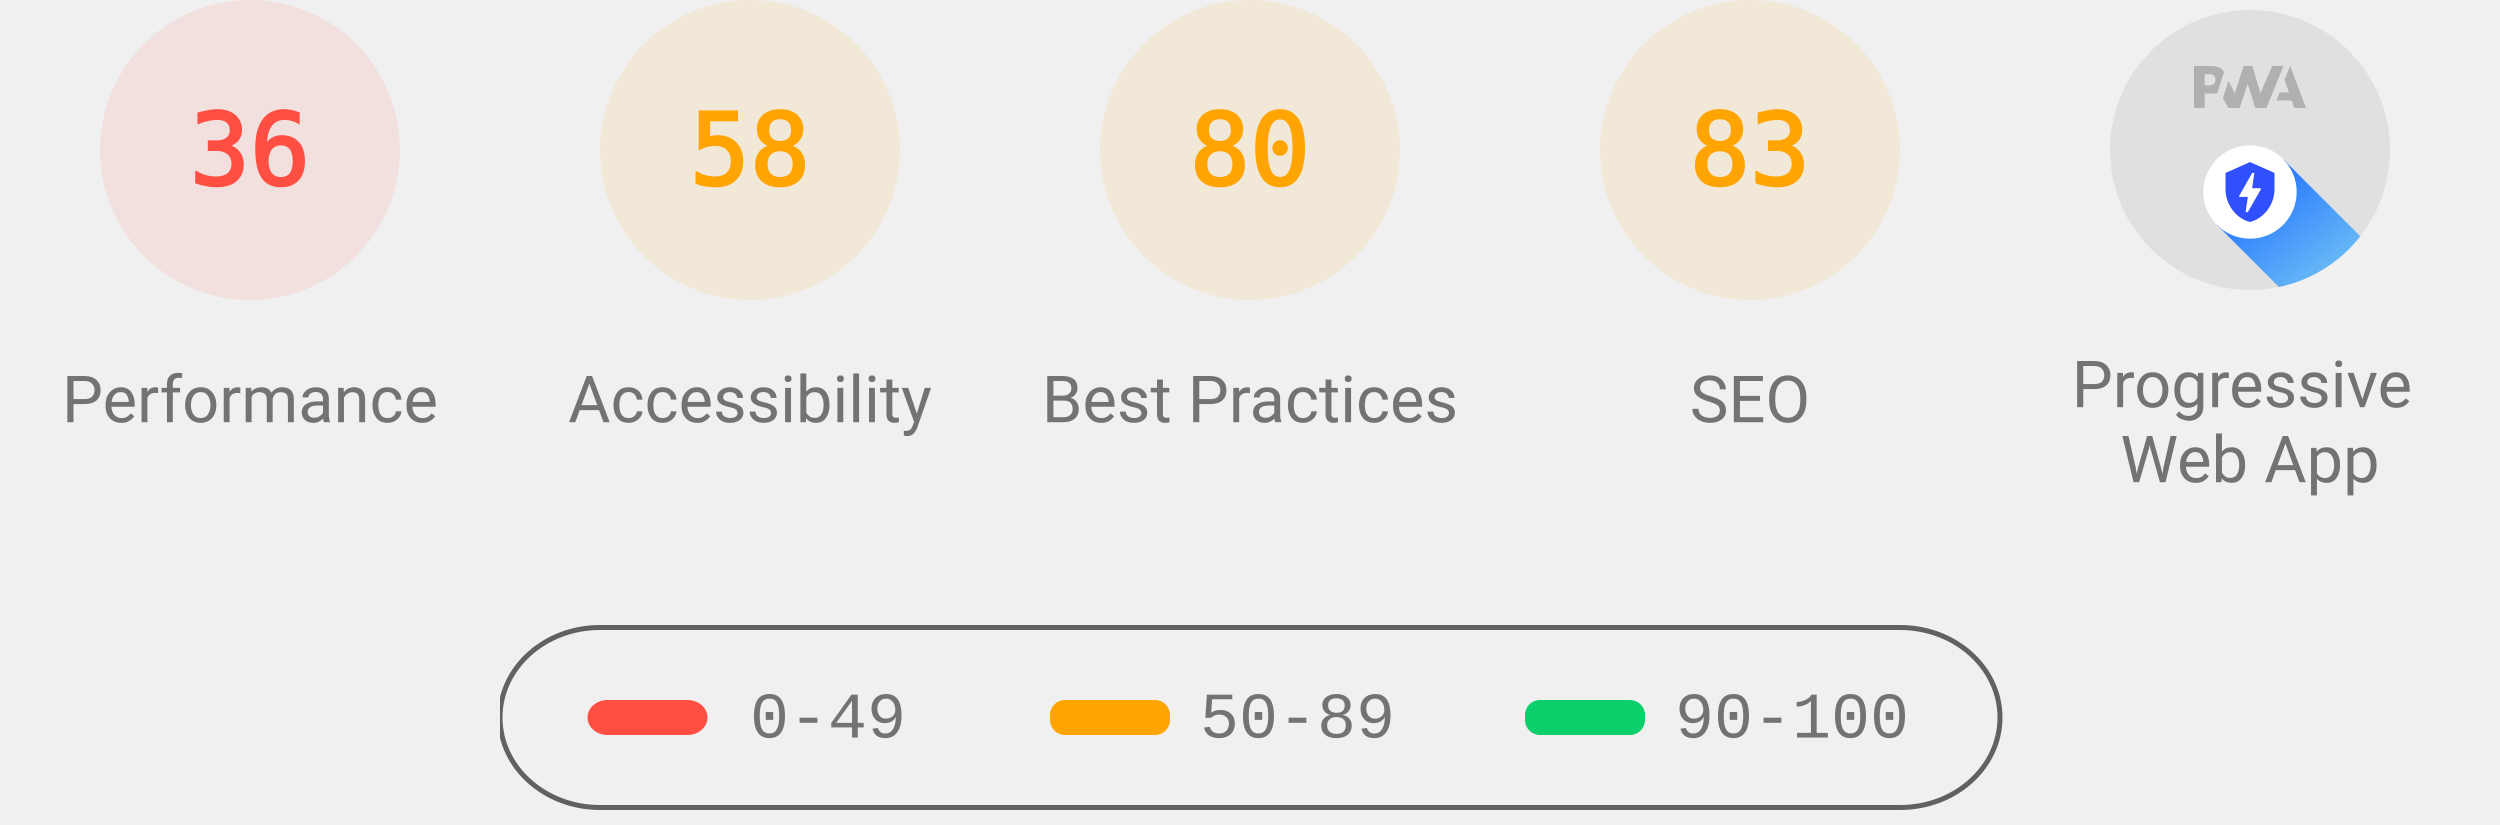
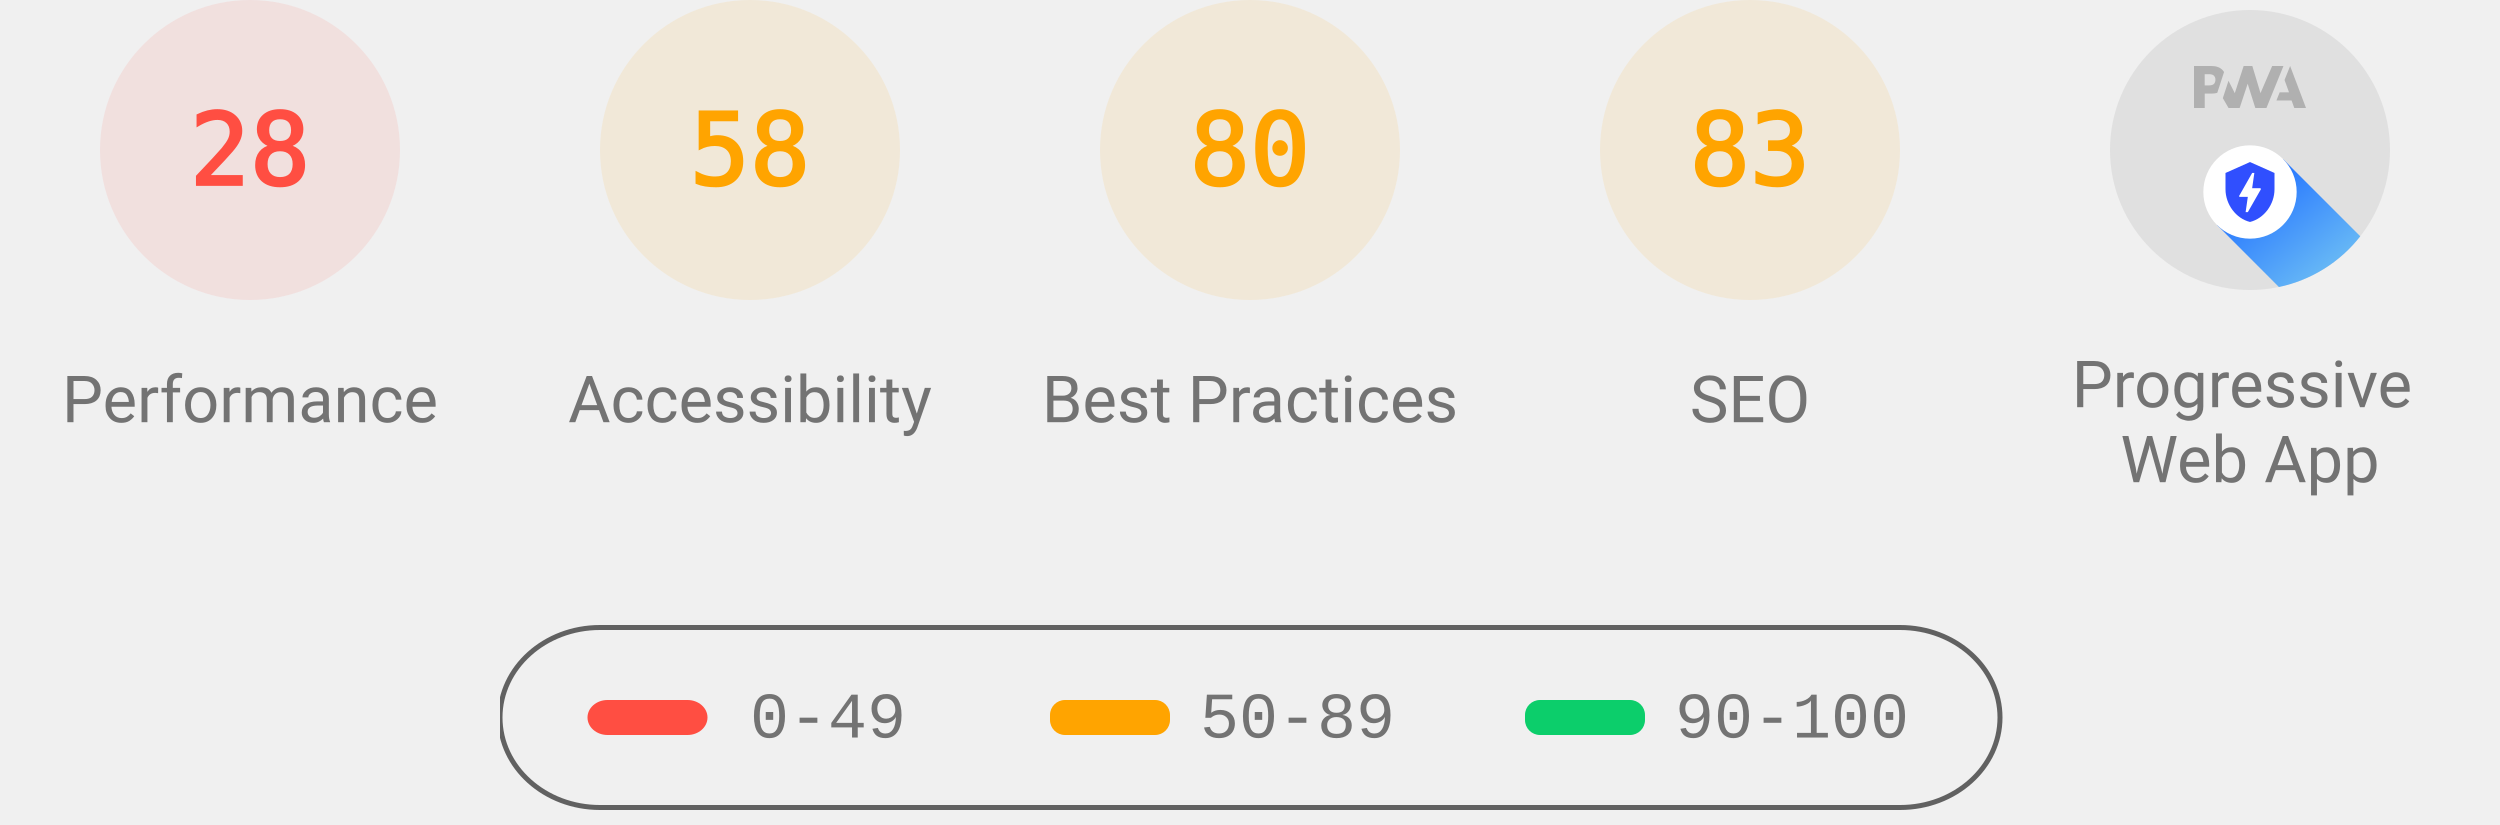
<svg xmlns="http://www.w3.org/2000/svg" class="theme--agnostic" fill="none" width="1000" height="330">
  <style>
			.gauge-base {
				opacity: 0.1
			}

			.gauge-arc {
				fill: none;
				animation-delay: 250ms;
				stroke-linecap: round;
				transform: rotate(-90deg);
				transform-origin: 100px 60px;
				animation: load-gauge 1s ease forwards
			}

			.guage-text {
				font-size: 40px;
				font-family: monospace;
				text-align: center
			}

			.guage-red {
				color: #ff4e42;
				fill: #ff4e42;
				stroke: #ff4e42
			}
			.guage-orange {
				color: #ffa400;
				fill: #ffa400;
				stroke: #ffa400
			}
			.guage-green {
				color: #0cce6b;
				fill: #0cce6b;
				stroke: #0cce6b
			}
			.theme--agnostic .guage-undefined {
				color: #5c5c5c;
				fill: #5c5c5c;
				stroke: #5c5c5c
			}
			.theme--light .guage-undefined {
				color: #1e1e1e;
				fill: #1e1e1e;
				stroke: #1e1e1e
			}
			.theme--dark .guage-undefined {
				color: #f5f5f5;
				fill: #f5f5f5;
				stroke: #f5f5f5
			}

			.guage-title {
				stroke: none;
				font-size: 26px;
				line-height: 26px;
				font-family: Roboto, Halvetica, Arial, sans-serif
			}
			.metric.guage-title {
				font-family: 'Courier New', Courier, monospace
			}
			.theme--agnostic .guage-title {
				color: #737373;
				fill: #737373
			}
			.theme--light .guage-title {
				color: #212121;
				fill: #212121
			}
			.theme--dark .guage-title {
				color: #f5f5f5;
				fill: #f5f5f5
			}

			@keyframes load-gauge {
				from {
					stroke-dasharray: 0 352.858
				}
			}
			.lh-gauge--pwa__disc {
				fill: #e0e0e0
			}
			.lh-gauge--pwa__logo {
				position: relative;
				fill: #b0b0b0
			}
			.lh-gauge--pwa__invisible {
				display: none
			}
			.lh-gauge--pwa__visible {
				display: inline
			}
			.guage-invisible {
				display: none
			}
			.lh-gauge--pwa__logo--primary-color {
				fill: #304ffe
			}
			.theme--agnostic .lh-gauge--pwa__logo--secondary-color {
				fill: #787878
			}
			.theme--light .lh-gauge--pwa__logo--secondary-color {
				fill: #3d3d3d
			}
			.theme--dark .lh-gauge--pwa__logo--secondary-color {
				fill: #d8b6b6
			}
			.theme--light #svg_2 {
				stroke: #00000022
			}
			.theme--agnostic #svg_2 {
				stroke: #616161
			}
			.theme--light #svg_2 {
				stroke: #00000022
			}
			.theme--dark #svg_2 {
				stroke: #f5f5f566
			}
		</style>
  <svg class="guage-div guage-perf guage-red" viewBox="0 0 200 200" width="200" height="200" x="0" y="0">
    <circle class="gauge-base" r="56" cx="100" cy="60" stroke-width="8" />
-     <circle class="gauge-arc guage-arc-1" r="56" cx="100" cy="60" stroke-width="8" style="stroke-dasharray: 126.669, 351.858;" />
-     <text class="guage-text" x="100px" y="60px" alignment-baseline="central" dominant-baseline="central" text-anchor="middle">36</text>
+     <circle class="gauge-arc guage-arc-1" r="56" cx="100" cy="60" stroke-width="8" style="stroke-dasharray: 98.52, 351.858;" />
+     <text class="guage-text" x="100px" y="60px" alignment-baseline="central" dominant-baseline="central" text-anchor="middle">28</text>
    <text class="guage-title" x="100px" y="160px" alignment-baseline="central" dominant-baseline="central" text-anchor="middle">Performance</text>
  </svg>
  <svg class="guage-div guage-acc guage-orange" viewBox="0 0 200 200" width="200" height="200" x="200" y="0">
    <circle class="gauge-base" r="56" cx="100" cy="60" stroke-width="8" />
    <circle class="gauge-arc guage-arc-2" r="56" cx="100" cy="60" stroke-width="8" style="stroke-dasharray: 204.078, 351.858;" />
    <text class="guage-text" x="100px" y="60px" alignment-baseline="central" dominant-baseline="central" text-anchor="middle">58</text>
    <text class="guage-title" x="100px" y="160px" alignment-baseline="central" dominant-baseline="central" text-anchor="middle">Accessibility</text>
  </svg>
  <svg class="guage-div guage-best guage-orange" viewBox="0 0 200 200" width="200" height="200" x="400" y="0">
    <circle class="gauge-base" r="56" cx="100" cy="60" stroke-width="8" />
    <circle class="gauge-arc guage-arc-3" r="56" cx="100" cy="60" stroke-width="8" style="stroke-dasharray: 281.486, 351.858;" />
    <text class="guage-text" x="100px" y="60px" alignment-baseline="central" dominant-baseline="central" text-anchor="middle">80</text>
    <text class="guage-title" x="100px" y="160px" alignment-baseline="central" dominant-baseline="central" text-anchor="middle">Best Practices</text>
  </svg>
  <svg class="guage-div guage-seo guage-orange" viewBox="0 0 200 200" width="200" height="200" x="600" y="0">
    <circle class="gauge-base" r="56" cx="100" cy="60" stroke-width="8" />
    <circle class="gauge-arc guage-arc-4" r="56" cx="100" cy="60" stroke-width="8" style="stroke-dasharray: 292.042, 351.858;" />
    <text class="guage-text" x="100px" y="60px" alignment-baseline="central" dominant-baseline="central" text-anchor="middle">83</text>
    <text class="guage-title" x="100px" y="160px" alignment-baseline="central" dominant-baseline="central" text-anchor="middle">SEO</text>
  </svg>
  <svg class="guage-div guage-pwa " viewBox="0 0 200 200" width="200" height="200" x="800" y="0">
    <svg viewBox="0 0 60 60" width="112" height="112" x="44" y="4">
      <defs>
        <linearGradient id="lh-gauge--pwa__check-circle__gradient-0" x1="50%" y1="0%" x2="50%" y2="100%">
          <stop stop-color="#00C852" offset="0%" />
          <stop stop-color="#009688" offset="100%" />
        </linearGradient>
        <linearGradient id="lh-gauge--pwa__installable__shadow-gradient-0" x1="76.056%" x2="24.111%" y1="82.995%" y2="24.735%">
          <stop stop-color="#A5D6A7" offset="0%" />
          <stop stop-color="#80CBC4" offset="100%" />
        </linearGradient>
        <linearGradient id="lh-gauge--pwa__fast-reliable__shadow-gradient-0" x1="76.056%" y1="82.995%" x2="25.678%" y2="26.493%">
          <stop stop-color="#64B5F6" offset="0%" />
          <stop stop-color="#2979FF" offset="100%" />
        </linearGradient>
        <g id="lh-gauge--pwa__fast-reliable-badge-0">
          <circle fill="#FFFFFF" cx="10" cy="10" r="10" />
          <path fill="#304FFE" d="M10 3.58l5.25 2.34v3.5c0 3.23-2.24 6.26-5.25 7-3.01-.74-5.25-3.77-5.25-7v-3.5L10 3.58zm-.47 10.74l2.76-4.83.03-.07c.04-.08 0-.24-.22-.24h-1.64l.47-3.26h-.47l-2.7 4.77c-.02.01.05-.1-.04.05-.09.16-.1.31.18.31h1.63l-.47 3.27h.47z" />
        </g>
        <g id="lh-gauge--pwa__installable-badge-0">
          <circle fill="#FFFFFF" cx="10" cy="10" r="10" />
          <path fill="#009688" d="M10 4.167A5.835 5.835 0 0 0 4.167 10 5.835 5.835 0 0 0 10 15.833 5.835 5.835 0 0 0 15.833 10 5.835 5.835 0 0 0 10 4.167zm2.917 6.416h-2.334v2.334H9.417v-2.334H7.083V9.417h2.334V7.083h1.166v2.334h2.334v1.166z" />
        </g>
      </defs>
      <g stroke="none" fill-rule="nonzero">
        <circle class="lh-gauge--pwa__disc" cx="30" cy="30" r="30" />
        <g class="lh-gauge--pwa__logo">
          <path d="M35.66 19.39l.7-1.75h2L37.4 15 38.6 12l3.4 9h-2.51l-.58-1.61z" />
          <path d="M33.52 21l3.65-9h-2.42l-2.5 5.82L30.5 12h-1.86l-1.9 5.82-1.35-2.65-1.21 3.72L25.4 21h2.38l1.72-5.2 1.64 5.2z" />
          <path fill-rule="nonzero" d="M20.3 17.91h1.48c.45 0 .85-.05 1.2-.15l.39-1.18 1.07-3.3a2.64 2.64 0 0 0-.28-.37c-.55-.6-1.36-.91-2.42-.91H18v9h2.3V17.9zm1.96-3.84c.22.22.33.5.33.87 0 .36-.1.65-.29.87-.2.23-.59.35-1.15.35h-.86v-2.41h.87c.52 0 .89.1 1.1.32z" />
        </g>
        <rect class="lh-gauge--pwa__component lh-gauge--pwa__na-line lh-gauge--pwa__invisible" fill="#FFFFFF" x="20" y="32" width="20" height="4" rx="2" />
        <g class="lh-gauge--pwa__component lh-gauge--pwa__fast-reliable-badge lh-gauge--pwa__visible" transform="translate(20, 29)">
          <path fill="url(#lh-gauge--pwa__fast-reliable__shadow-gradient-0)" d="M33.63 19.49A30 30 0 0 1 16.2 30.36L3 17.14 17.14 3l16.49 16.49z" />
          <use href="#lh-gauge--pwa__fast-reliable-badge-0" />
        </g>
        <g class="lh-gauge--pwa__component lh-gauge--pwa__installable-badge lh-gauge--pwa__invisible" transform="translate(20, 29)">
          <path fill="url(#lh-gauge--pwa__installable__shadow-gradient-0)" d="M33.629 19.487c-4.272 5.453-10.391 9.39-17.415 10.869L3 17.142 17.142 3 33.63 19.487z" />
          <use href="#lh-gauge--pwa__installable-badge-0" />
        </g>
        <g class="lh-gauge--pwa__component lh-gauge--pwa__fast-reliable-installable-badges lh-gauge--pwa__invisible">
          <g transform="translate(8, 29)">
            <path fill="url(#lh-gauge--pwa__fast-reliable__shadow-gradient-0)" d="M16.321 30.463L3 17.143 17.142 3l22.365 22.365A29.864 29.864 0 0 1 22 31c-1.942 0-3.84-.184-5.679-.537z" />
            <use href="#lh-gauge--pwa__fast-reliable-badge-0" />
          </g>
          <g transform="translate(32, 29)">
            <path fill="url(#lh-gauge--pwa__installable__shadow-gradient-0)" d="M25.982 11.84a30.107 30.107 0 0 1-13.08 15.203L3 17.143 17.142 3l8.84 8.84z" />
            <use href="#lh-gauge--pwa__installable-badge-0" />
          </g>
        </g>
        <g class="lh-gauge--pwa__component lh-gauge--pwa__check-circle lh-gauge--pwa__invisible" transform="translate(18, 28)">
          <circle fill="#FFFFFF" cx="12" cy="12" r="12" />
          <path fill="url(#lh-gauge--pwa__check-circle__gradient-0)" d="M12 2a10 10 0 1 0 0 20 10 10 0 0 0 0-20zm-2 15l-5-5 1.41-1.41L10 14.17l7.59-7.59L19 8l-9 9z" />
        </g>
      </g>
    </svg>
    <text class="guage-title" y="160px" alignment-baseline="central" dominant-baseline="central" text-anchor="middle">
      <tspan x="100px" dy="-6px">Progressive</tspan>
      <tspan x="100px" dy="30px">Web App</tspan>
    </text>
  </svg>
  <svg width="604" height="76" x="200" y="250">
    <g>
      <rect fill="none" id="canvas_background" height="80" width="604" y="-1" x="-1" />
      <g display="none" overflow="visible" y="0" x="0" height="100%" width="100%" id="canvasGrid">
        <rect fill="url(#gridpattern)" stroke-width="0" y="0" x="0" height="100%" width="100%" />
      </g>
    </g>
    <g>
      <rect fill-opacity="0" stroke-width="2" rx="40" id="svg_2" height="72" width="600" y="1" x="0" fill="#000000" />
      <rect stroke="#000" rx="8" id="svg_3" height="14" width="48" y="30" x="35" stroke-opacity="null" stroke-width="0" fill="#ff4e42" />
      <rect stroke="#000" rx="6" id="svg_4" height="14" width="48" y="30" x="220" stroke-opacity="null" stroke-width="0" fill="#ffa400" />
      <rect stroke="#000" rx="6" id="svg_5" height="14" width="48" y="30" x="410" stroke-opacity="null" stroke-width="0" fill="#0cce6b" />
      <text class="metric guage-title" xml:space="preserve" text-anchor="start" font-size="26" id="svg_6" y="45" x="100" stroke-opacity="null" stroke-width="0" stroke="#000">0-49</text>
      <text class="metric guage-title" xml:space="preserve" text-anchor="start" font-size="26" id="svg_7" y="45" x="280" stroke-opacity="null" stroke-width="0" stroke="#000">50-89</text>
      <text class="metric guage-title" xml:space="preserve" text-anchor="start" font-size="26" id="svg_8" y="45" x="470" stroke-opacity="null" stroke-width="0" stroke="#000">90-100</text>
    </g>
  </svg>
</svg>
